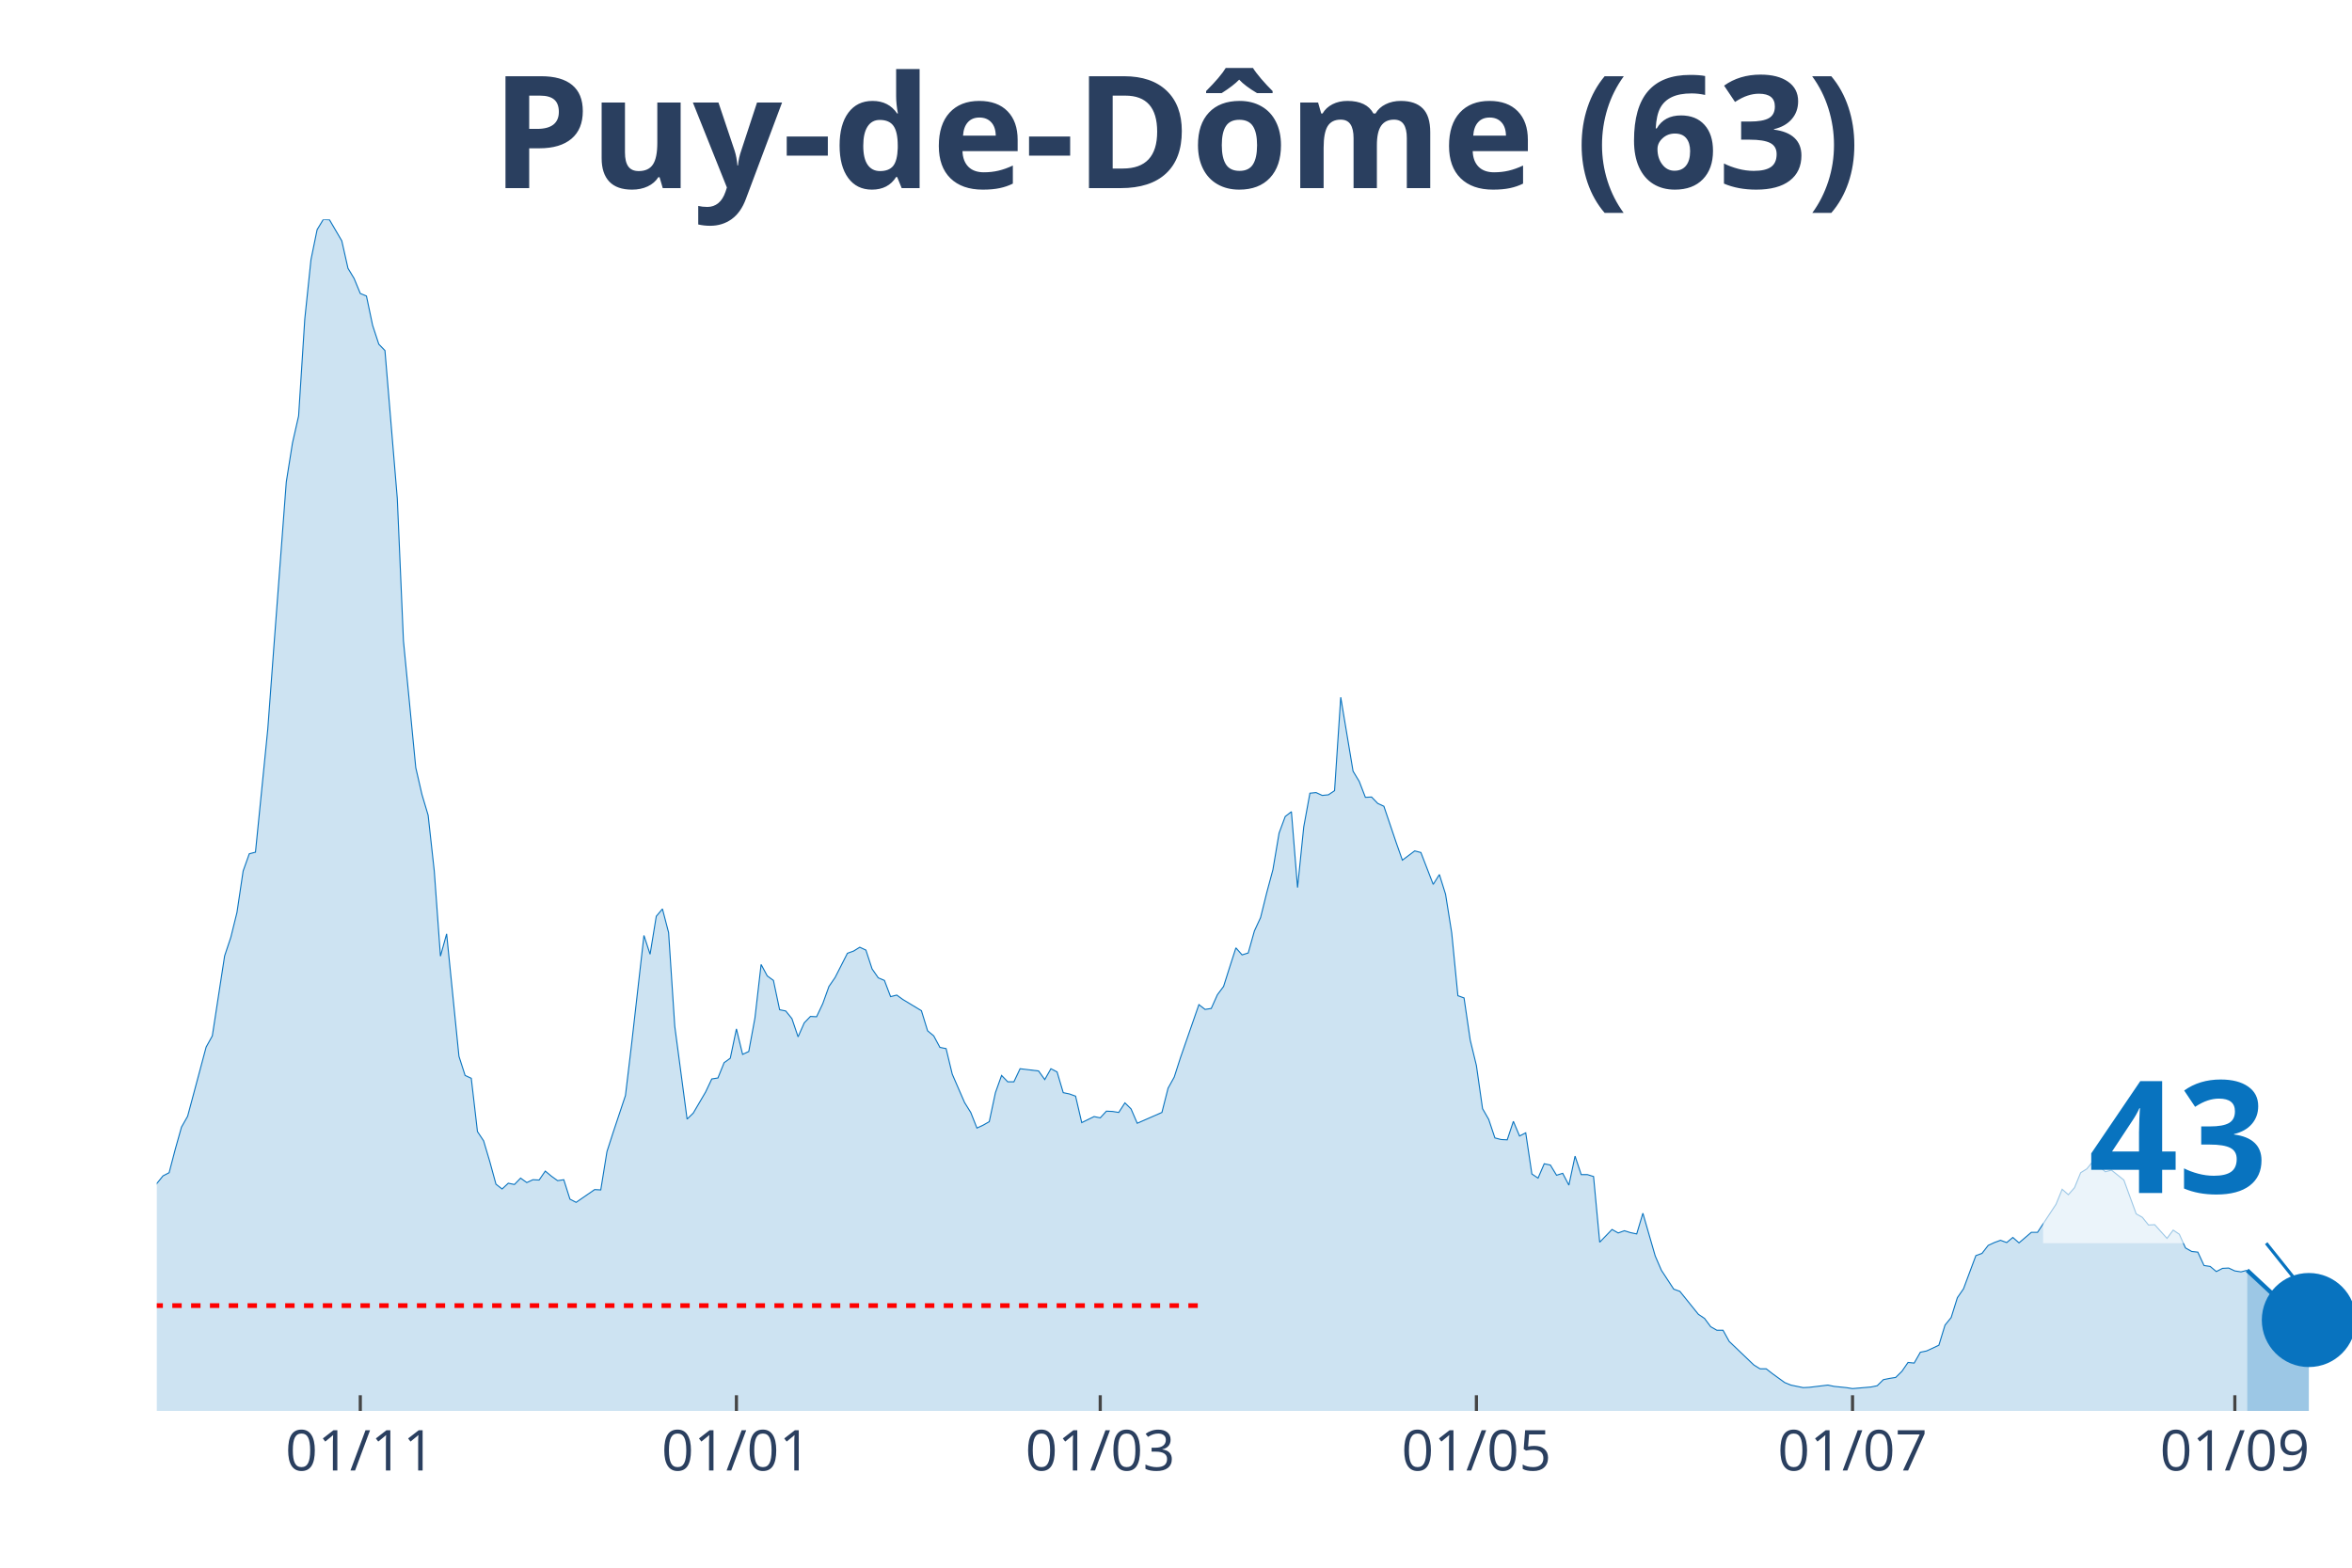
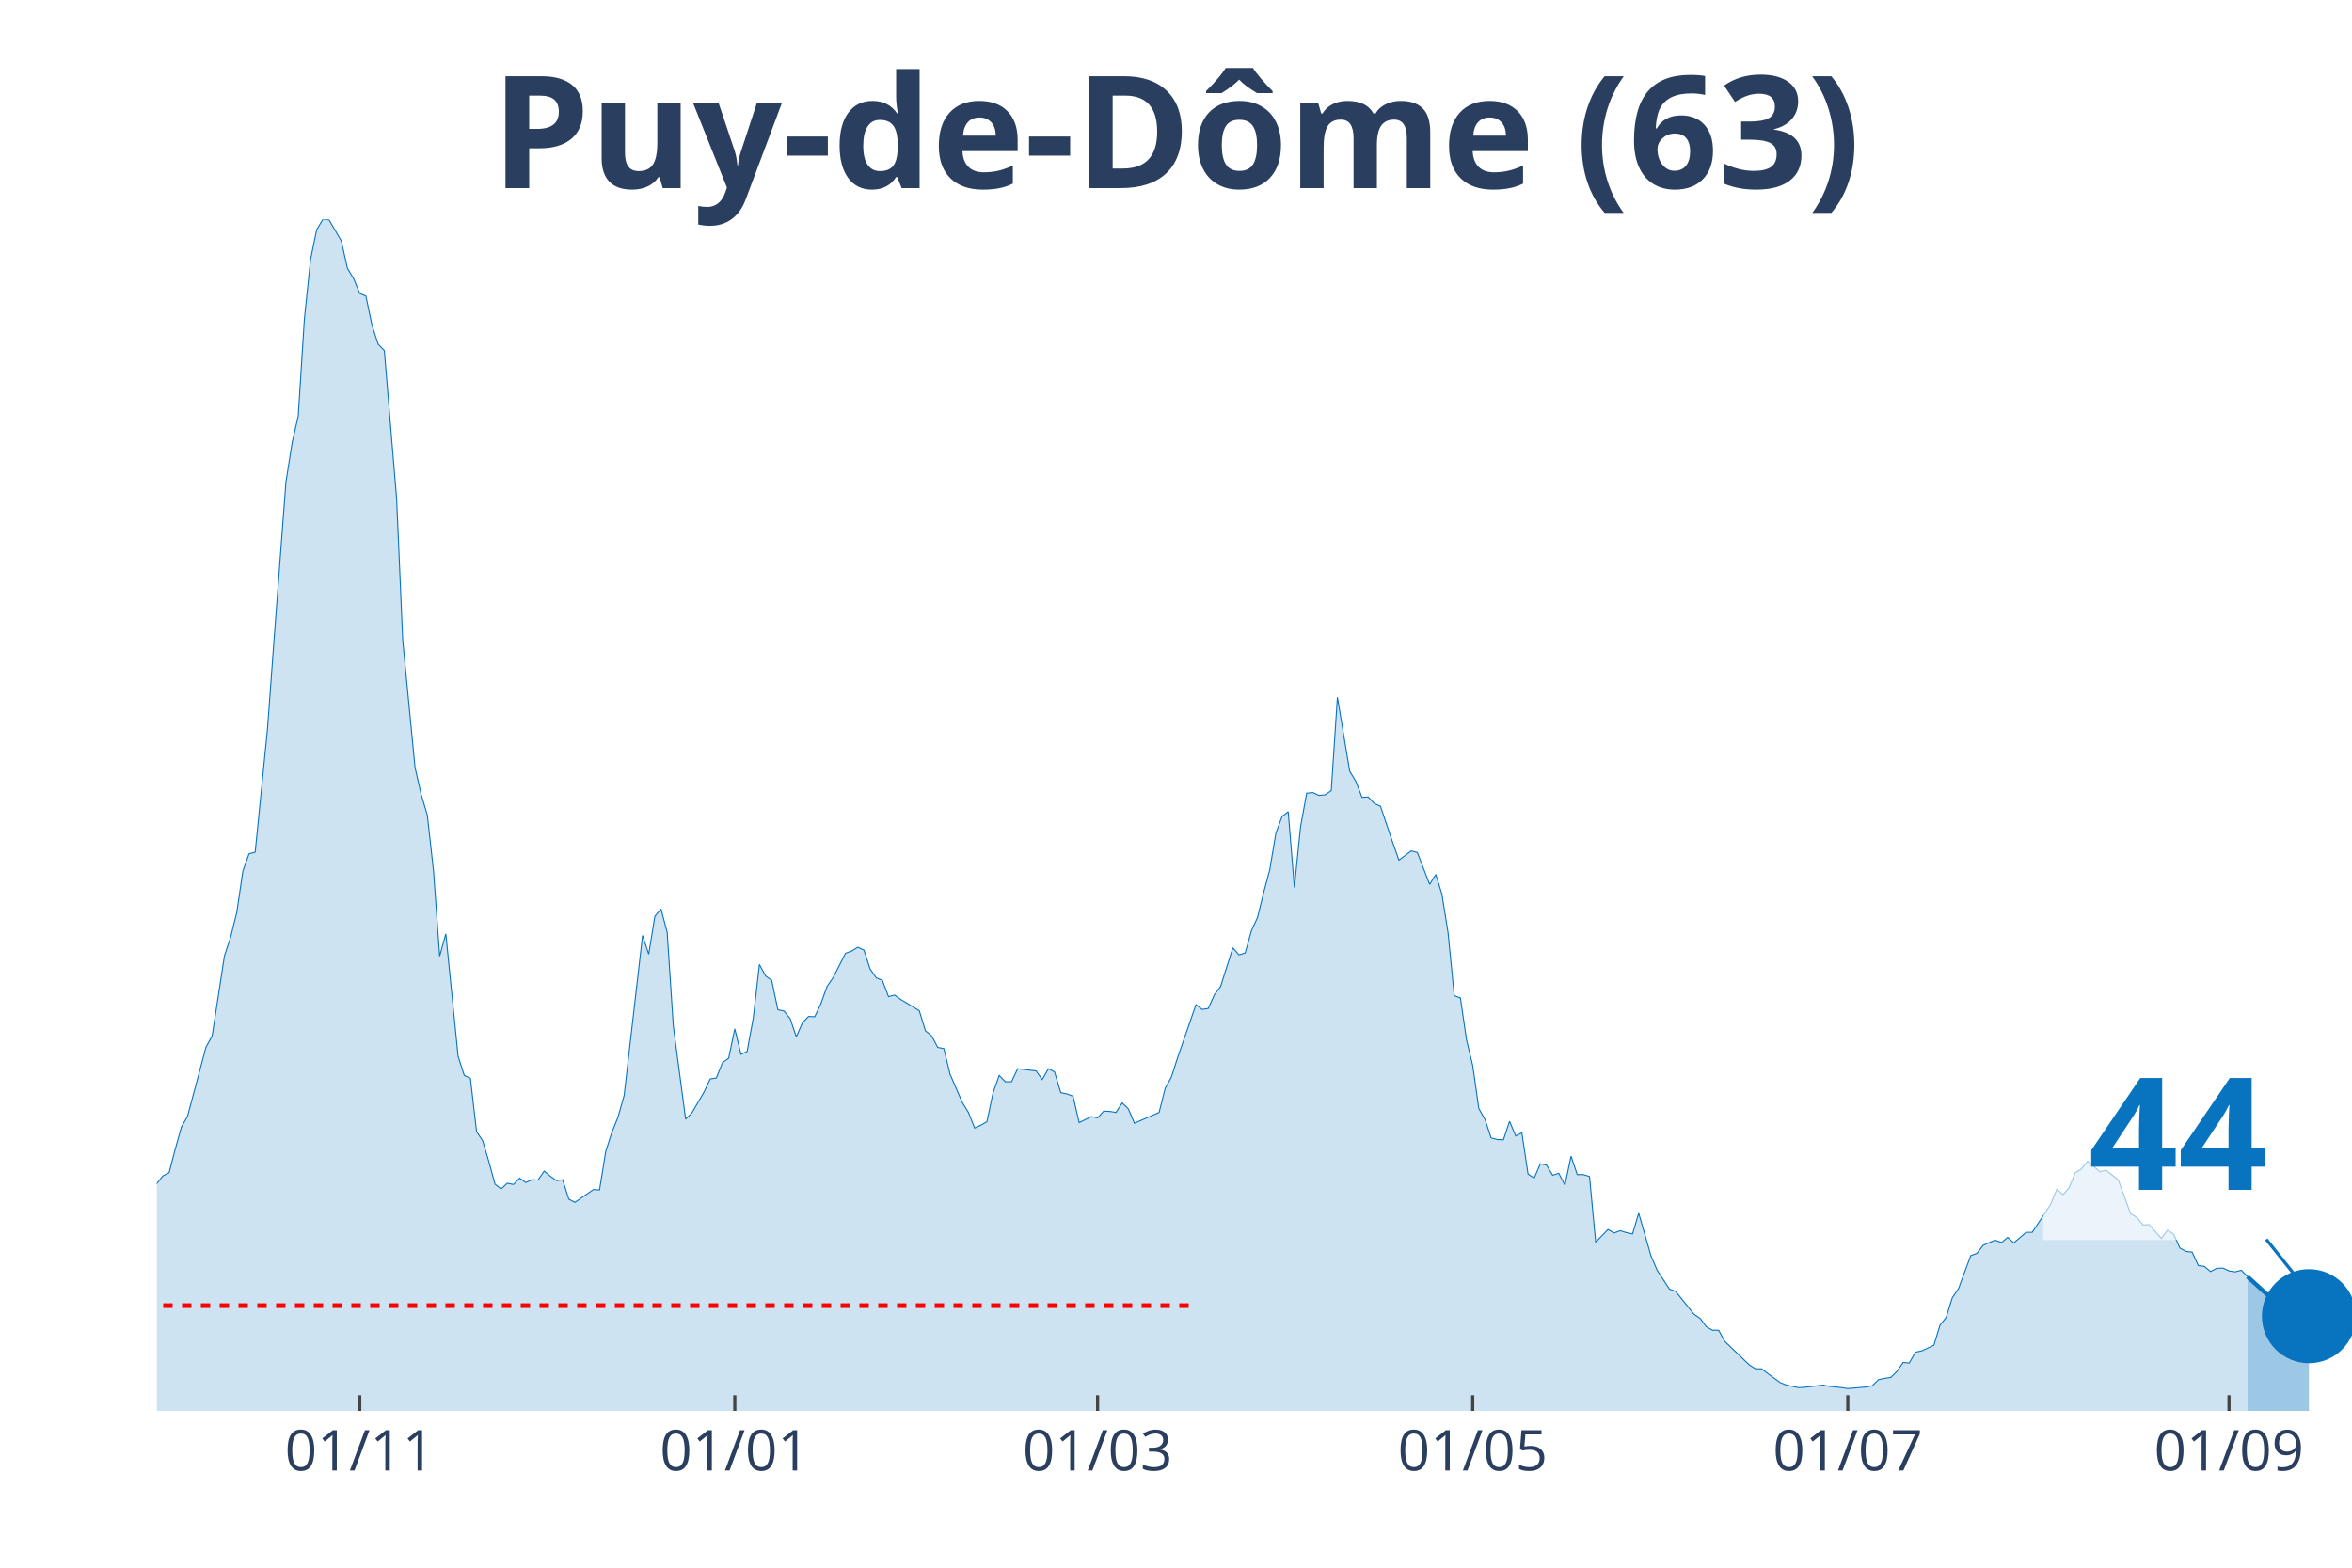
<svg xmlns="http://www.w3.org/2000/svg" class="main-svg" width="1125" height="750" style="" viewBox="0 0 750 500">
  <rect x="0" y="0" width="750" height="500" style="fill: rgb(0, 0, 0); fill-opacity: 0;" />
-   <defs id="defs-df0c35">
+   <defs id="defs-75c061">
    <g class="clips">
-       <clipPath id="clipdf0c35xyplot" class="plotclip">
+       <clipPath id="clip75c061xyplot" class="plotclip">
        <rect width="700" height="380" />
      </clipPath>
-       <clipPath class="axesclip" id="clipdf0c35x">
+       <clipPath class="axesclip" id="clip75c061x">
        <rect x="50" y="0" width="700" height="500" />
      </clipPath>
-       <clipPath class="axesclip" id="clipdf0c35y">
+       <clipPath class="axesclip" id="clip75c061y">
        <rect x="0" y="70" width="750" height="380" />
      </clipPath>
-       <clipPath class="axesclip" id="clipdf0c35xy">
+       <clipPath class="axesclip" id="clip75c061xy">
        <rect x="50" y="70" width="700" height="380" />
      </clipPath>
    </g>
    <g class="gradients" />
  </defs>
  <g class="bglayer">
    <rect class="bg" x="50" y="70" width="700" height="380" style="fill: rgb(0, 0, 0); fill-opacity: 0; stroke-width: 0;" />
  </g>
  <g class="layer-below">
    <g class="imagelayer" />
    <g class="shapelayer" />
  </g>
  <g class="cartesianlayer">
    <g class="subplot xy">
      <g class="layer-subplot">
        <g class="shapelayer" />
        <g class="imagelayer" />
      </g>
      <g class="gridlayer">
        <g class="x">
-           <path class="xgrid crisp" transform="translate(114.89,0)" d="M0,70v380" style="stroke: rgb(255, 255, 255); stroke-opacity: 1; stroke-width: 1px;" />
-           <path class="xgrid crisp" transform="translate(234.83,0)" d="M0,70v380" style="stroke: rgb(255, 255, 255); stroke-opacity: 1; stroke-width: 1px;" />
-           <path class="xgrid crisp" transform="translate(350.84,0)" d="M0,70v380" style="stroke: rgb(255, 255, 255); stroke-opacity: 1; stroke-width: 1px;" />
-           <path class="xgrid crisp" transform="translate(470.79,0)" d="M0,70v380" style="stroke: rgb(255, 255, 255); stroke-opacity: 1; stroke-width: 1px;" />
-           <path class="xgrid crisp" transform="translate(590.73,0)" d="M0,70v380" style="stroke: rgb(255, 255, 255); stroke-opacity: 1; stroke-width: 1px;" />
-           <path class="xgrid crisp" transform="translate(712.64,0)" d="M0,70v380" style="stroke: rgb(255, 255, 255); stroke-opacity: 1; stroke-width: 1px;" />
+           <path class="xgrid crisp" transform="translate(114.71,0)" d="M0,70v380" style="stroke: rgb(255, 255, 255); stroke-opacity: 1; stroke-width: 1px;" />
+           <path class="xgrid crisp" transform="translate(234.31,0)" d="M0,70v380" style="stroke: rgb(255, 255, 255); stroke-opacity: 1; stroke-width: 1px;" />
+           <path class="xgrid crisp" transform="translate(350,0)" d="M0,70v380" style="stroke: rgb(255, 255, 255); stroke-opacity: 1; stroke-width: 1px;" />
+           <path class="xgrid crisp" transform="translate(469.61,0)" d="M0,70v380" style="stroke: rgb(255, 255, 255); stroke-opacity: 1; stroke-width: 1px;" />
+           <path class="xgrid crisp" transform="translate(589.22,0)" d="M0,70v380" style="stroke: rgb(255, 255, 255); stroke-opacity: 1; stroke-width: 1px;" />
+           <path class="xgrid crisp" transform="translate(710.78,0)" d="M0,70v380" style="stroke: rgb(255, 255, 255); stroke-opacity: 1; stroke-width: 1px;" />
        </g>
        <g class="y" />
      </g>
      <g class="zerolinelayer" />
      <path class="xlines-below" />
      <path class="ylines-below" />
      <g class="overlines-below" />
      <g class="xaxislayer-below" />
      <g class="yaxislayer-below" />
      <g class="overaxes-below" />
-       <g class="plot" transform="translate(50, 70)" clip-path="url('#clipdf0c35xyplot')">
+       <g class="plot" transform="translate(50, 70)" clip-path="url('#clip75c061xyplot')">
        <g class="scatterlayer mlayer">
-           <g class="trace scatter tracef349ab" style="stroke-miterlimit: 2;">
+           <g class="trace scatter trace418ffe" style="stroke-miterlimit: 2;">
            <g class="fills">
              <g>
-                 <path class="js-fill" d="M666.57,380L-267.42,380L-267.42,378.68L-226.12,379.69L-224.16,379.59L-173.03,379.19L-171.07,379.59L-119.94,377.97L-117.98,376.64L-106.18,374.71L-104.21,375.63L-92.42,375.02L-90.45,372.68L-82.58,366.17L-80.62,365.66L-74.72,364.95L-72.75,363.73L-68.82,356.61L-66.85,355.28L-62.92,354.27L-60.96,349.49L-55.06,342.57L-53.09,341.25L-45.22,332.7L-43.26,334.43L-41.29,331.69L-39.33,331.28L-37.36,332.3L-35.39,327.72L-31.46,331.18L-29.49,330.97L-25.56,331.58L-23.6,330.57L-21.63,333.52L-19.66,333.21L-17.7,331.08L-15.73,327.21L-11.8,326.4L-9.83,325.89L-7.87,323.55L-5.9,319.07L-3.93,313.48L-1.97,311.95L0,307.48L1.97,305.04L3.93,304.02L5.9,296.49L7.87,289.48L9.83,286.02L15.73,263.95L17.7,260.39L21.63,234.86L23.6,228.96L25.56,221.02L27.53,207.8L29.49,202.31L31.46,201.8L35.39,162.54L37.36,135.89L41.29,83.71L43.26,71.3L45.22,62.66L47.19,31.73L49.16,12.82L51.12,3.25L53.09,0L55.06,0.1L58.99,6.81L60.96,15.56L62.92,18.82L64.89,23.6L66.85,24.41L68.82,33.77L70.79,39.77L72.75,41.8L76.69,89L78.65,134.36L82.58,174.84L84.55,183.39L86.52,190L88.48,207.8L90.45,234.96L92.42,227.84L96.35,266.9L98.31,273L100.28,273.91L102.25,290.9L104.21,293.85L106.18,300.46L108.15,307.68L110.11,309.21L112.08,307.38L114.04,307.78L116.01,305.75L117.98,307.17L119.94,306.26L121.91,306.36L123.88,303.51L125.84,305.14L127.81,306.56L129.78,306.26L131.74,312.46L133.71,313.48L139.61,309.41L141.57,309.51L143.54,297.31L145.51,291.2L149.44,279.41L151.4,263.03L155.34,228.35L157.3,234.35L159.27,222.24L161.24,219.9L163.2,227.43L165.17,257.33L169.1,286.93L171.07,285L175,278.29L176.97,274.12L178.93,273.81L180.9,268.93L182.87,267.51L184.83,258.15L186.8,266.28L188.76,265.37L190.73,254.69L192.7,237.6L194.66,241.26L196.63,242.69L198.6,252.04L200.56,252.45L202.53,254.89L204.49,260.69L206.46,256.22L208.43,254.18L210.39,254.28L212.36,250.11L214.33,244.62L216.29,241.77L220.22,234.04L222.19,233.33L224.16,232.11L226.12,233.02L228.09,239.03L230.06,241.87L232.02,242.69L233.99,247.87L235.96,247.37L237.92,248.79L243.82,252.35L245.79,258.76L247.75,260.39L249.72,264.05L251.69,264.45L253.65,272.59L257.58,281.64L259.55,284.8L261.52,289.78L263.48,288.87L265.45,287.75L267.42,278.49L269.38,273L271.35,275.03L273.31,275.03L275.28,270.86L281.18,271.57L283.15,274.32L285.11,270.86L287.08,271.88L289.04,278.49L291.01,278.9L292.98,279.61L294.94,288.05L298.88,286.12L300.84,286.53L302.81,284.39L304.78,284.49L306.74,284.8L308.71,281.75L310.67,283.68L312.64,288.25L320.51,284.8L322.47,277.07L324.44,273.51L326.4,267.4L332.3,250.42L334.27,251.94L336.24,251.64L338.2,247.26L340.17,244.62L342.13,238.42L344.1,232.31L346.07,234.55L348.03,233.94L350,226.92L351.97,222.65L353.93,214.72L355.9,207.39L357.87,195.7L359.83,190.41L361.8,188.88L363.76,213.09L365.73,193.76L367.7,182.98L369.66,182.78L371.63,183.69L373.6,183.49L375.56,182.17L377.53,152.37L381.46,175.96L383.43,179.22L385.39,184.3L387.36,184.2L389.33,186.24L391.29,187.15L395.22,198.75L397.19,204.34L401.12,201.39L403.09,201.9L407.02,212.07L408.99,208.92L410.96,215.22L412.92,227.53L414.89,247.57L416.85,248.28L418.82,261.71L420.79,269.84L422.75,283.58L424.72,287.03L426.69,292.93L428.65,293.44L430.62,293.54L432.58,287.64L434.55,292.32L436.52,291.31L438.48,304.43L440.45,305.75L442.42,301.17L444.38,301.58L446.35,304.83L448.31,304.22L450.28,307.99L452.25,298.73L454.21,304.63L456.18,304.63L458.15,305.24L460.11,326.19L464.04,322.13L466.01,323.24L467.98,322.53L469.94,323.14L471.91,323.55L473.88,316.94L477.81,330.57L479.78,335.14L483.71,341.15L485.67,341.86L491.57,349.18L493.54,350.5L495.51,353.15L497.47,354.27L499.44,354.27L501.4,357.83L509.27,365.35L511.24,366.57L513.2,366.57L515.17,368.1L519.1,370.95L521.07,371.76L525,372.57L526.97,372.47L532.87,371.76L534.83,372.17L538.76,372.57L540.73,372.88L546.63,372.37L548.6,371.96L550.56,370.03L552.53,369.63L554.49,369.32L556.46,367.39L558.43,364.54L560.39,364.74L562.36,361.28L564.33,360.88L568.26,359.05L570.22,352.64L572.19,350.2L574.16,343.89L576.12,341.04L578.09,335.75L580.06,330.47L582.02,329.75L583.99,327.21L585.96,326.3L587.92,325.58L589.89,326.3L591.85,324.67L593.82,326.4L597.75,323.04L599.72,323.04L605.62,314.09L607.58,309.31L609.55,311.04L611.52,308.8L613.48,304.02L615.45,302.8L617.42,300.36L619.38,301.99L621.35,303.72L623.31,303.21L627.25,306.36L629.21,311.75L631.18,317.14L633.15,318.26L635.11,320.7L637.08,320.6L641.01,324.97L642.98,322.33L644.94,323.65L646.91,328.02L648.88,329.14L650.84,329.35L652.81,333.62L654.78,333.92L656.74,335.55L658.71,334.53L660.67,334.43L662.64,335.35L664.61,335.65L666.57,335.14" style="fill: rgb(8, 115, 191); fill-opacity: 0.2; stroke-width: 0;" />
+                 <path class="js-fill" d="M666.67,380L-266.67,380L-266.67,378.68L-227.45,379.9L-225.49,379.69L-172.55,379.19L-170.59,379.59L-119.61,377.97L-117.65,376.64L-105.88,374.71L-103.92,375.63L-92.16,375.02L-90.2,372.68L-82.35,366.17L-80.39,365.66L-74.51,364.95L-72.55,363.73L-68.63,356.61L-66.67,355.28L-62.75,354.27L-60.78,349.49L-54.9,342.57L-52.94,341.25L-45.1,332.7L-43.14,334.43L-41.18,331.69L-39.22,331.28L-37.25,332.3L-35.29,327.72L-31.37,331.18L-29.41,330.97L-25.49,331.58L-23.53,330.57L-21.57,333.52L-19.61,333.21L-17.65,331.08L-15.69,327.21L-11.76,326.4L-9.8,325.89L-7.84,323.55L-5.88,319.07L-3.92,313.48L-1.96,311.95L0,307.48L1.96,305.04L3.92,304.02L5.88,296.49L7.84,289.48L9.8,286.02L15.69,263.95L17.65,260.39L21.57,234.86L23.53,228.96L25.49,221.02L27.45,207.8L29.41,202.31L31.37,201.8L35.29,162.54L37.25,135.89L41.18,83.71L43.14,71.3L45.1,62.66L47.06,31.73L49.02,12.82L50.98,3.25L52.94,0L54.9,0.1L58.82,6.81L60.78,15.56L62.75,18.82L64.71,23.6L66.67,24.41L68.63,33.77L70.59,39.77L72.55,41.8L76.47,89L78.43,134.36L82.35,174.84L84.31,183.39L86.27,190L88.24,207.8L90.2,234.96L92.16,227.84L96.08,266.9L98.04,273L100,273.91L101.96,290.9L103.92,293.85L105.88,300.46L107.84,307.68L109.8,309.21L111.76,307.38L113.73,307.78L115.69,305.75L117.65,307.17L119.61,306.26L121.57,306.36L123.53,303.51L125.49,305.14L127.45,306.56L129.41,306.26L131.37,312.46L133.33,313.48L139.22,309.41L141.18,309.51L143.14,297.31L145.1,291.2L147.06,286.32L149.02,279.41L154.9,228.35L156.86,234.35L158.82,222.24L160.78,219.9L162.75,227.43L164.71,257.33L168.63,286.93L170.59,285L174.51,278.29L176.47,274.12L178.43,273.81L180.39,268.93L182.35,267.51L184.31,258.15L186.27,266.28L188.24,265.37L190.2,254.69L192.16,237.6L194.12,241.26L196.08,242.69L198.04,252.04L200,252.45L201.96,254.89L203.92,260.69L205.88,256.22L207.84,254.18L209.8,254.28L211.76,250.11L213.73,244.62L215.69,241.77L219.61,234.04L221.57,233.33L223.53,232.11L225.49,233.02L227.45,239.03L229.41,241.87L231.37,242.69L233.33,247.87L235.29,247.37L237.25,248.79L243.14,252.35L245.1,258.76L247.06,260.39L249.02,264.05L250.98,264.45L252.94,272.59L256.86,281.64L258.82,284.8L260.78,289.78L262.75,288.87L264.71,287.75L266.67,278.49L268.63,273L270.59,275.03L272.55,275.03L274.51,270.86L280.39,271.57L282.35,274.32L284.31,270.86L286.27,271.88L288.24,278.49L290.2,278.9L292.16,279.61L294.12,288.05L298.04,286.12L300,286.53L301.96,284.39L303.92,284.49L305.88,284.8L307.84,281.75L309.8,283.68L311.76,288.25L319.61,284.8L321.57,277.07L323.53,273.51L325.49,267.4L331.37,250.42L333.33,251.94L335.29,251.64L337.25,247.26L339.22,244.62L341.18,238.42L343.14,232.31L345.1,234.55L347.06,233.94L349.02,226.92L350.98,222.65L352.94,214.72L354.9,207.39L356.86,195.7L358.82,190.41L360.78,188.88L362.75,213.09L364.71,193.76L366.67,182.98L368.63,182.78L370.59,183.69L372.55,183.49L374.51,182.17L376.47,152.37L380.39,175.96L382.35,179.22L384.31,184.3L386.27,184.2L388.24,186.24L390.2,187.15L394.12,198.75L396.08,204.34L400,201.39L401.96,201.9L405.88,212.07L407.84,208.92L409.8,215.22L411.76,227.53L413.73,247.57L415.69,248.28L417.65,261.71L419.61,269.84L421.57,283.58L423.53,287.03L425.49,292.93L427.45,293.44L429.41,293.54L431.37,287.64L433.33,292.32L435.29,291.31L437.25,304.43L439.22,305.75L441.18,301.17L443.14,301.58L445.1,304.83L447.06,304.22L449.02,307.99L450.98,298.73L452.94,304.63L454.9,304.63L456.86,305.24L458.82,326.19L462.75,322.13L464.71,323.24L466.67,322.53L468.63,323.14L470.59,323.55L472.55,316.94L476.47,330.57L478.43,335.14L482.35,341.15L484.31,341.86L490.2,349.18L492.16,350.5L494.12,353.15L496.08,354.27L498.04,354.27L500,357.83L507.84,365.35L509.8,366.57L511.76,366.57L513.73,368.1L517.65,370.95L519.61,371.76L523.53,372.57L525.49,372.47L531.37,371.76L533.33,372.17L537.25,372.57L539.22,372.88L545.1,372.37L547.06,371.96L549.02,370.03L550.98,369.63L552.94,369.32L554.9,367.39L556.86,364.54L558.82,364.74L560.78,361.28L562.75,360.88L566.67,359.05L568.63,352.64L570.59,350.2L572.55,343.89L574.51,341.04L576.47,335.75L578.43,330.47L580.39,329.75L582.35,327.21L584.31,326.3L586.27,325.58L588.24,326.3L590.2,324.67L592.16,326.4L596.08,323.04L598.04,323.04L603.92,314.09L605.88,309.31L607.84,311.04L609.8,308.8L611.76,304.02L613.73,302.8L615.69,300.36L617.65,301.99L619.61,303.72L621.57,303.21L625.49,306.36L627.45,311.75L629.41,317.14L631.37,318.26L633.33,320.7L635.29,320.6L639.22,324.97L641.18,322.33L643.14,323.65L645.1,328.02L647.06,329.14L649.02,329.35L650.98,333.62L652.94,333.92L654.9,335.55L656.86,334.53L658.82,334.43L660.78,335.35L662.75,335.65L664.71,335.14L666.67,337.18" style="fill: rgb(8, 115, 191); fill-opacity: 0.2; stroke-width: 0;" />
              </g>
            </g>
            <g class="errorbars" />
            <g class="lines">
-               <path class="js-line" d="M-267.42,378.68L-226.12,379.69L-224.16,379.59L-173.03,379.19L-171.07,379.59L-119.94,377.97L-117.98,376.64L-106.18,374.71L-104.21,375.63L-92.42,375.02L-90.45,372.68L-82.58,366.17L-80.62,365.66L-74.72,364.95L-72.75,363.73L-68.82,356.61L-66.85,355.28L-62.92,354.27L-60.96,349.49L-55.06,342.57L-53.09,341.25L-45.22,332.7L-43.26,334.43L-41.29,331.69L-39.33,331.28L-37.36,332.3L-35.39,327.72L-31.46,331.18L-29.49,330.97L-25.56,331.58L-23.6,330.57L-21.63,333.52L-19.66,333.21L-17.7,331.08L-15.73,327.21L-11.8,326.4L-9.83,325.89L-7.87,323.55L-5.9,319.07L-3.93,313.48L-1.97,311.95L0,307.48L1.97,305.04L3.93,304.02L5.9,296.49L7.87,289.48L9.83,286.02L15.73,263.95L17.7,260.39L21.63,234.86L23.6,228.96L25.56,221.02L27.53,207.8L29.49,202.31L31.46,201.8L35.39,162.54L37.36,135.89L41.29,83.71L43.26,71.3L45.22,62.66L47.19,31.73L49.16,12.82L51.12,3.25L53.09,0L55.06,0.1L58.99,6.81L60.96,15.56L62.92,18.82L64.89,23.6L66.85,24.41L68.82,33.77L70.79,39.77L72.75,41.8L76.69,89L78.65,134.36L82.58,174.84L84.55,183.39L86.52,190L88.48,207.8L90.45,234.96L92.42,227.84L96.35,266.9L98.31,273L100.28,273.91L102.25,290.9L104.21,293.85L106.18,300.46L108.15,307.68L110.11,309.21L112.08,307.38L114.04,307.78L116.01,305.75L117.98,307.17L119.94,306.26L121.91,306.36L123.88,303.51L125.84,305.14L127.81,306.56L129.78,306.26L131.74,312.46L133.71,313.48L139.61,309.41L141.57,309.51L143.54,297.31L145.51,291.2L149.44,279.41L151.4,263.03L155.34,228.35L157.3,234.35L159.27,222.24L161.24,219.9L163.2,227.43L165.17,257.33L169.1,286.93L171.07,285L175,278.29L176.97,274.12L178.93,273.81L180.9,268.93L182.87,267.51L184.83,258.15L186.8,266.28L188.76,265.37L190.73,254.69L192.7,237.6L194.66,241.26L196.63,242.69L198.6,252.04L200.56,252.45L202.53,254.89L204.49,260.69L206.46,256.22L208.43,254.18L210.39,254.28L212.36,250.11L214.33,244.62L216.29,241.77L220.22,234.04L222.19,233.33L224.16,232.11L226.12,233.02L228.09,239.03L230.06,241.87L232.02,242.69L233.99,247.87L235.96,247.37L237.92,248.79L243.82,252.35L245.79,258.76L247.75,260.39L249.72,264.05L251.69,264.45L253.65,272.59L257.58,281.64L259.55,284.8L261.52,289.78L263.48,288.87L265.45,287.75L267.42,278.49L269.38,273L271.35,275.03L273.31,275.03L275.28,270.86L281.18,271.57L283.15,274.32L285.11,270.86L287.08,271.88L289.04,278.49L291.01,278.9L292.98,279.61L294.94,288.05L298.88,286.12L300.84,286.53L302.81,284.39L304.78,284.49L306.74,284.8L308.71,281.75L310.67,283.68L312.64,288.25L320.51,284.8L322.47,277.07L324.44,273.51L326.4,267.4L332.3,250.42L334.27,251.94L336.24,251.64L338.2,247.26L340.17,244.62L342.13,238.42L344.1,232.31L346.07,234.55L348.03,233.94L350,226.92L351.97,222.65L353.93,214.72L355.9,207.39L357.87,195.7L359.83,190.41L361.8,188.88L363.76,213.09L365.73,193.76L367.7,182.98L369.66,182.78L371.63,183.69L373.6,183.49L375.56,182.17L377.53,152.37L381.46,175.96L383.43,179.22L385.39,184.3L387.36,184.2L389.33,186.24L391.29,187.15L395.22,198.75L397.19,204.34L401.12,201.39L403.09,201.9L407.02,212.07L408.99,208.92L410.96,215.22L412.92,227.53L414.89,247.57L416.85,248.28L418.82,261.71L420.79,269.84L422.75,283.58L424.72,287.03L426.69,292.93L428.65,293.44L430.62,293.54L432.58,287.64L434.55,292.32L436.52,291.31L438.48,304.43L440.45,305.75L442.42,301.17L444.38,301.58L446.35,304.83L448.31,304.22L450.28,307.99L452.25,298.73L454.21,304.63L456.18,304.63L458.15,305.24L460.11,326.19L464.04,322.13L466.01,323.24L467.98,322.53L469.94,323.14L471.91,323.55L473.88,316.94L477.81,330.57L479.78,335.14L483.71,341.15L485.67,341.86L491.57,349.18L493.54,350.5L495.51,353.15L497.47,354.27L499.44,354.27L501.4,357.83L509.27,365.35L511.24,366.57L513.2,366.57L515.17,368.1L519.1,370.95L521.07,371.76L525,372.57L526.97,372.47L532.87,371.76L534.83,372.17L538.76,372.57L540.73,372.88L546.63,372.37L548.6,371.96L550.56,370.03L552.53,369.63L554.49,369.32L556.46,367.39L558.43,364.54L560.39,364.74L562.36,361.28L564.33,360.88L568.26,359.05L570.22,352.64L572.19,350.2L574.16,343.89L576.12,341.04L578.09,335.75L580.06,330.47L582.02,329.75L583.99,327.21L585.96,326.3L587.92,325.58L589.89,326.3L591.85,324.67L593.82,326.4L597.75,323.04L599.72,323.04L605.62,314.09L607.58,309.31L609.55,311.04L611.52,308.8L613.48,304.02L615.45,302.8L617.42,300.36L619.38,301.99L621.35,303.72L623.31,303.21L627.25,306.36L629.21,311.75L631.18,317.14L633.15,318.26L635.11,320.7L637.08,320.6L641.01,324.97L642.98,322.33L644.94,323.65L646.91,328.02L648.88,329.14L650.84,329.35L652.81,333.62L654.78,333.92L656.74,335.55L658.71,334.53L660.67,334.43L662.64,335.35L664.61,335.65L666.57,335.14" style="vector-effect: non-scaling-stroke; fill: none; stroke: rgb(8, 115, 191); stroke-opacity: 1; stroke-width: 0.5px; opacity: 1;" />
+               <path class="js-line" d="M-266.67,378.68L-227.45,379.9L-225.49,379.69L-172.55,379.19L-170.59,379.59L-119.61,377.97L-117.65,376.64L-105.88,374.71L-103.92,375.63L-92.16,375.02L-90.2,372.68L-82.35,366.17L-80.39,365.66L-74.51,364.95L-72.55,363.73L-68.63,356.61L-66.67,355.28L-62.75,354.27L-60.78,349.49L-54.9,342.57L-52.94,341.25L-45.1,332.7L-43.14,334.43L-41.18,331.69L-39.22,331.28L-37.25,332.3L-35.29,327.72L-31.37,331.18L-29.41,330.97L-25.49,331.58L-23.53,330.57L-21.57,333.52L-19.61,333.21L-17.65,331.08L-15.69,327.21L-11.76,326.4L-9.8,325.89L-7.84,323.55L-5.88,319.07L-3.92,313.48L-1.96,311.95L0,307.48L1.96,305.04L3.92,304.02L5.88,296.49L7.84,289.48L9.8,286.02L15.69,263.95L17.65,260.39L21.57,234.86L23.53,228.96L25.49,221.02L27.45,207.8L29.41,202.31L31.37,201.8L35.29,162.54L37.25,135.89L41.18,83.71L43.14,71.3L45.1,62.66L47.06,31.73L49.02,12.82L50.98,3.25L52.94,0L54.9,0.1L58.82,6.81L60.78,15.56L62.75,18.82L64.71,23.6L66.67,24.41L68.63,33.77L70.59,39.77L72.55,41.8L76.47,89L78.43,134.36L82.35,174.84L84.31,183.39L86.27,190L88.24,207.8L90.2,234.96L92.16,227.84L96.08,266.9L98.04,273L100,273.91L101.96,290.9L103.92,293.85L105.88,300.46L107.84,307.68L109.8,309.21L111.76,307.38L113.73,307.78L115.69,305.75L117.65,307.17L119.61,306.26L121.57,306.36L123.53,303.51L125.49,305.14L127.45,306.56L129.41,306.26L131.37,312.46L133.33,313.48L139.22,309.41L141.18,309.51L143.14,297.31L145.1,291.2L147.06,286.32L149.02,279.41L154.9,228.35L156.86,234.35L158.82,222.24L160.78,219.9L162.75,227.43L164.71,257.33L168.63,286.93L170.59,285L174.51,278.29L176.47,274.12L178.43,273.81L180.39,268.93L182.35,267.51L184.31,258.15L186.27,266.28L188.24,265.37L190.2,254.69L192.16,237.6L194.12,241.26L196.08,242.69L198.04,252.04L200,252.45L201.96,254.89L203.92,260.69L205.88,256.22L207.84,254.18L209.8,254.28L211.76,250.11L213.73,244.62L215.69,241.77L219.61,234.04L221.57,233.33L223.53,232.11L225.49,233.02L227.45,239.03L229.41,241.87L231.37,242.69L233.33,247.87L235.29,247.37L237.25,248.79L243.14,252.35L245.1,258.76L247.06,260.39L249.02,264.05L250.98,264.45L252.94,272.59L256.86,281.64L258.82,284.8L260.78,289.78L262.75,288.87L264.71,287.75L266.67,278.49L268.63,273L270.59,275.03L272.55,275.03L274.51,270.86L280.39,271.57L282.35,274.32L284.31,270.86L286.27,271.88L288.24,278.49L290.2,278.9L292.16,279.61L294.12,288.05L298.04,286.12L300,286.53L301.96,284.39L303.92,284.49L305.88,284.8L307.84,281.75L309.8,283.68L311.76,288.25L319.61,284.8L321.57,277.07L323.53,273.51L325.49,267.4L331.37,250.42L333.33,251.94L335.29,251.64L337.25,247.26L339.22,244.62L341.18,238.42L343.14,232.31L345.1,234.55L347.06,233.94L349.02,226.92L350.98,222.65L352.94,214.72L354.9,207.39L356.86,195.7L358.82,190.41L360.78,188.88L362.75,213.09L364.71,193.76L366.67,182.98L368.63,182.78L370.59,183.69L372.55,183.49L374.51,182.17L376.47,152.37L380.39,175.96L382.35,179.22L384.31,184.3L386.27,184.2L388.24,186.24L390.2,187.15L394.12,198.75L396.08,204.34L400,201.39L401.96,201.9L405.88,212.07L407.84,208.92L409.8,215.22L411.76,227.53L413.73,247.57L415.69,248.28L417.65,261.71L419.61,269.84L421.57,283.58L423.53,287.03L425.49,292.93L427.45,293.44L429.41,293.54L431.37,287.64L433.33,292.32L435.29,291.31L437.25,304.43L439.22,305.75L441.18,301.17L443.14,301.58L445.1,304.83L447.06,304.22L449.02,307.99L450.98,298.73L452.94,304.63L454.9,304.63L456.86,305.24L458.82,326.19L462.75,322.13L464.71,323.24L466.67,322.53L468.63,323.14L470.59,323.55L472.55,316.94L476.47,330.57L478.43,335.14L482.35,341.15L484.31,341.86L490.2,349.18L492.16,350.5L494.12,353.15L496.08,354.27L498.04,354.27L500,357.83L507.84,365.35L509.8,366.57L511.76,366.57L513.73,368.1L517.65,370.95L519.61,371.76L523.53,372.57L525.49,372.47L531.37,371.76L533.33,372.17L537.25,372.57L539.22,372.88L545.1,372.37L547.06,371.96L549.02,370.03L550.98,369.63L552.94,369.32L554.9,367.39L556.86,364.54L558.82,364.74L560.78,361.28L562.75,360.88L566.67,359.05L568.63,352.64L570.59,350.2L572.55,343.89L574.51,341.04L576.47,335.75L578.43,330.47L580.39,329.75L582.35,327.21L584.31,326.3L586.27,325.58L588.24,326.3L590.2,324.67L592.16,326.4L596.08,323.04L598.04,323.04L603.92,314.09L605.88,309.31L607.84,311.04L609.8,308.8L611.76,304.02L613.73,302.8L615.69,300.36L617.65,301.99L619.61,303.72L621.57,303.21L625.49,306.36L627.45,311.75L629.41,317.14L631.37,318.26L633.33,320.7L635.29,320.6L639.22,324.97L641.18,322.33L643.14,323.65L645.1,328.02L647.06,329.14L649.02,329.35L650.98,333.62L652.94,333.92L654.9,335.55L656.86,334.53L658.82,334.43L660.78,335.35L662.75,335.65L664.71,335.14L666.67,337.18" style="vector-effect: non-scaling-stroke; fill: none; stroke: rgb(8, 115, 191); stroke-opacity: 1; stroke-width: 0.5px; opacity: 1;" />
            </g>
            <g class="points" />
            <g class="text" />
          </g>
-           <g class="trace scatter trace1df5a5" style="stroke-miterlimit: 2;">
+           <g class="trace scatter trace700872" style="stroke-miterlimit: 2;">
            <g class="fills">
              <g>
-                 <path class="js-fill" d="M686.24,380L666.57,380L666.57,335.14L676.4,344.3L678.37,345.01L680.34,347.15L682.3,350.91L684.27,353.15L686.24,351.01" style="fill: rgb(8, 115, 191); fill-opacity: 0.4; stroke-width: 0;" />
+                 <path class="js-fill" d="M686.27,380L666.67,380L666.67,337.18L674.51,344.3L676.47,345.01L678.43,347.15L680.39,350.91L682.35,353.15L684.31,351.01L686.27,349.79" style="fill: rgb(8, 115, 191); fill-opacity: 0.4; stroke-width: 0;" />
              </g>
            </g>
            <g class="errorbars" />
            <g class="lines">
-               <path class="js-line" d="M666.57,335.14L676.4,344.3L678.37,345.01L680.34,347.15L682.3,350.91L684.27,353.15L686.24,351.01" style="vector-effect: non-scaling-stroke; fill: none; stroke: rgb(8, 115, 191); stroke-opacity: 1; stroke-width: 2px; opacity: 1;" />
+               <path class="js-line" d="M666.67,337.18L674.51,344.3L676.47,345.01L678.43,347.15L680.39,350.91L682.35,353.15L684.31,351.01L686.27,349.79" style="vector-effect: non-scaling-stroke; fill: none; stroke: rgb(8, 115, 191); stroke-opacity: 1; stroke-width: 2px; opacity: 1;" />
            </g>
            <g class="points" />
            <g class="text" />
          </g>
-           <g class="trace scatter trace732559" style="stroke-miterlimit: 2; opacity: 1;">
+           <g class="trace scatter tracebabb04" style="stroke-miterlimit: 2; opacity: 1;">
            <g class="fills" />
            <g class="errorbars" />
            <g class="lines" />
            <g class="points">
-               <path class="point" transform="translate(686.24,351.01)" d="M15,0A15,15 0 1,1 0,-15A15,15 0 0,1 15,0Z" style="opacity: 1; stroke-width: 0px; fill: rgb(8, 115, 191); fill-opacity: 1;" />
+               <path class="point" transform="translate(686.27,349.79)" d="M15,0A15,15 0 1,1 0,-15A15,15 0 0,1 15,0Z" style="opacity: 1; stroke-width: 0px; fill: rgb(8, 115, 191); fill-opacity: 1;" />
            </g>
            <g class="text" />
          </g>
        </g>
      </g>
      <g class="overplot" />
      <path class="xlines-above crisp" style="fill: none; stroke-width: 1px; stroke: rgb(0, 0, 0); stroke-opacity: 0;" d="" />
      <path class="ylines-above crisp" style="fill: none;" d="M0,0" />
      <g class="overlines-above" />
      <g class="xaxislayer-above">
-         <path class="xtick ticks crisp" d="M0,450v-5" transform="translate(114.89,0)" style="stroke: rgb(68, 68, 68); stroke-opacity: 1; stroke-width: 1px;" />
-         <path class="xtick ticks crisp" d="M0,450v-5" transform="translate(234.83,0)" style="stroke: rgb(68, 68, 68); stroke-opacity: 1; stroke-width: 1px;" />
-         <path class="xtick ticks crisp" d="M0,450v-5" transform="translate(350.84,0)" style="stroke: rgb(68, 68, 68); stroke-opacity: 1; stroke-width: 1px;" />
-         <path class="xtick ticks crisp" d="M0,450v-5" transform="translate(470.79,0)" style="stroke: rgb(68, 68, 68); stroke-opacity: 1; stroke-width: 1px;" />
-         <path class="xtick ticks crisp" d="M0,450v-5" transform="translate(590.73,0)" style="stroke: rgb(68, 68, 68); stroke-opacity: 1; stroke-width: 1px;" />
-         <path class="xtick ticks crisp" d="M0,450v-5" transform="translate(712.64,0)" style="stroke: rgb(68, 68, 68); stroke-opacity: 1; stroke-width: 1px;" />
+         <path class="xtick ticks crisp" d="M0,450v-5" transform="translate(114.71,0)" style="stroke: rgb(68, 68, 68); stroke-opacity: 1; stroke-width: 1px;" />
+         <path class="xtick ticks crisp" d="M0,450v-5" transform="translate(234.31,0)" style="stroke: rgb(68, 68, 68); stroke-opacity: 1; stroke-width: 1px;" />
+         <path class="xtick ticks crisp" d="M0,450v-5" transform="translate(350,0)" style="stroke: rgb(68, 68, 68); stroke-opacity: 1; stroke-width: 1px;" />
+         <path class="xtick ticks crisp" d="M0,450v-5" transform="translate(469.61,0)" style="stroke: rgb(68, 68, 68); stroke-opacity: 1; stroke-width: 1px;" />
+         <path class="xtick ticks crisp" d="M0,450v-5" transform="translate(589.22,0)" style="stroke: rgb(68, 68, 68); stroke-opacity: 1; stroke-width: 1px;" />
+         <path class="xtick ticks crisp" d="M0,450v-5" transform="translate(710.78,0)" style="stroke: rgb(68, 68, 68); stroke-opacity: 1; stroke-width: 1px;" />
        <g class="xtick">
-           <text text-anchor="middle" x="0" y="469" transform="translate(114.89,0)" style="font-family: 'Open Sans', verdana, arial, sans-serif; font-size: 18px; fill: rgb(42, 63, 95); fill-opacity: 1; white-space: pre;">01/11</text>
+           <text text-anchor="middle" x="0" y="469" transform="translate(114.71,0)" style="font-family: 'Open Sans', verdana, arial, sans-serif; font-size: 18px; fill: rgb(42, 63, 95); fill-opacity: 1; white-space: pre;">01/11</text>
        </g>
        <g class="xtick">
-           <text text-anchor="middle" x="0" y="469" transform="translate(234.83,0)" style="font-family: 'Open Sans', verdana, arial, sans-serif; font-size: 18px; fill: rgb(42, 63, 95); fill-opacity: 1; white-space: pre;">01/01</text>
+           <text text-anchor="middle" x="0" y="469" transform="translate(234.31,0)" style="font-family: 'Open Sans', verdana, arial, sans-serif; font-size: 18px; fill: rgb(42, 63, 95); fill-opacity: 1; white-space: pre;">01/01</text>
        </g>
        <g class="xtick">
-           <text text-anchor="middle" x="0" y="469" transform="translate(350.84,0)" style="font-family: 'Open Sans', verdana, arial, sans-serif; font-size: 18px; fill: rgb(42, 63, 95); fill-opacity: 1; white-space: pre;">01/03</text>
+           <text text-anchor="middle" x="0" y="469" transform="translate(350,0)" style="font-family: 'Open Sans', verdana, arial, sans-serif; font-size: 18px; fill: rgb(42, 63, 95); fill-opacity: 1; white-space: pre;">01/03</text>
        </g>
        <g class="xtick">
-           <text text-anchor="middle" x="0" y="469" transform="translate(470.79,0)" style="font-family: 'Open Sans', verdana, arial, sans-serif; font-size: 18px; fill: rgb(42, 63, 95); fill-opacity: 1; white-space: pre;">01/05</text>
+           <text text-anchor="middle" x="0" y="469" transform="translate(469.61,0)" style="font-family: 'Open Sans', verdana, arial, sans-serif; font-size: 18px; fill: rgb(42, 63, 95); fill-opacity: 1; white-space: pre;">01/05</text>
        </g>
        <g class="xtick">
-           <text text-anchor="middle" x="0" y="469" transform="translate(590.73,0)" style="font-family: 'Open Sans', verdana, arial, sans-serif; font-size: 18px; fill: rgb(42, 63, 95); fill-opacity: 1; white-space: pre;">01/07</text>
+           <text text-anchor="middle" x="0" y="469" transform="translate(589.22,0)" style="font-family: 'Open Sans', verdana, arial, sans-serif; font-size: 18px; fill: rgb(42, 63, 95); fill-opacity: 1; white-space: pre;">01/07</text>
        </g>
        <g class="xtick">
-           <text text-anchor="middle" x="0" y="469" transform="translate(712.64,0)" style="font-family: 'Open Sans', verdana, arial, sans-serif; font-size: 18px; fill: rgb(42, 63, 95); fill-opacity: 1; white-space: pre;">01/09</text>
+           <text text-anchor="middle" x="0" y="469" transform="translate(710.78,0)" style="font-family: 'Open Sans', verdana, arial, sans-serif; font-size: 18px; fill: rgb(42, 63, 95); fill-opacity: 1; white-space: pre;">01/09</text>
        </g>
      </g>
      <g class="yaxislayer-above" />
      <g class="overaxes-above" />
    </g>
  </g>
  <g class="polarlayer" />
  <g class="ternarylayer" />
  <g class="geolayer" />
  <g class="funnelarealayer" />
  <g class="pielayer" />
  <g class="treemaplayer" />
  <g class="sunburstlayer" />
  <g class="glimages" />
-   <defs id="topdefs-df0c35">
+   <defs id="topdefs-75c061">
    <g class="clips" />
  </defs>
  <g class="layer-above">
    <g class="imagelayer" />
    <g class="shapelayer">
-       <path data-index="0" fill-rule="evenodd" d="M-1055.06,416.42L382.3,416.42" clip-path="url('#clipdf0c35xy')" style="opacity: 1; stroke: rgb(255, 0, 0); stroke-opacity: 1; fill: rgb(0, 0, 0); fill-opacity: 0; stroke-dasharray: 3px, 3px; stroke-width: 1.5px;" />
+       <path data-index="0" fill-rule="evenodd" d="M-1051.96,416.42L381.37,416.42" clip-path="url('#clip75c061xy')" style="opacity: 1; stroke: rgb(255, 0, 0); stroke-opacity: 1; fill: rgb(0, 0, 0); fill-opacity: 0; stroke-dasharray: 3px, 3px; stroke-width: 1.5px;" />
    </g>
  </g>
  <g class="infolayer">
    <g class="g-gtitle">
      <text class="gtitle" x="375" y="25" text-anchor="middle" dy="0.7em" style="font-family: 'Open Sans', verdana, arial, sans-serif; font-size: 50px; fill: rgb(42, 63, 95); opacity: 1; font-weight: normal; white-space: pre;">
        <tspan style="font-weight:bold">Puy-de-Dôme (63)</tspan>
      </text>
    </g>
    <g class="g-xtitle" />
    <g class="annotation" data-index="0" style="opacity: 1;">
-       <g class="annotation-text-g" transform="rotate(0,694.24,361.01)">
-         <g class="cursor-pointer" transform="translate(651, 325)">
+       <g class="annotation-text-g" transform="rotate(0,694.27,359.79)">
+         <g class="cursor-pointer" transform="translate(651, 324)">
          <rect class="bg" x="0.5" y="0.5" width="86" height="71" style="stroke-width: 1px; stroke: rgb(0, 0, 0); stroke-opacity: 0; fill: rgb(255, 255, 255); fill-opacity: 0.6;" />
          <text class="annotation-text" text-anchor="middle" x="43.531" y="55.5" style="font-family: 'Open Sans', verdana, arial, sans-serif; font-size: 50px; fill: rgb(8, 115, 191); fill-opacity: 1; white-space: pre;">
-             <tspan style="font-weight:bold">43 </tspan>
+             <tspan style="font-weight:bold">44 </tspan>
          </text>
        </g>
      </g>
      <g class="annotation-arrow-g" style="opacity: 1;">
-         <path d="M722.64,396.51L734.24,411.01" style="stroke-width: 1px; stroke: rgb(8, 115, 191); stroke-opacity: 1; stroke-dasharray: 0px, 0px, 18.569px, 18.569px;" />
+         <path d="M722.67,395.29L734.27,409.79" style="stroke-width: 1px; stroke: rgb(8, 115, 191); stroke-opacity: 1; stroke-dasharray: 0px, 0px, 18.569px, 18.569px;" />
      </g>
    </g>
  </g>
</svg>
